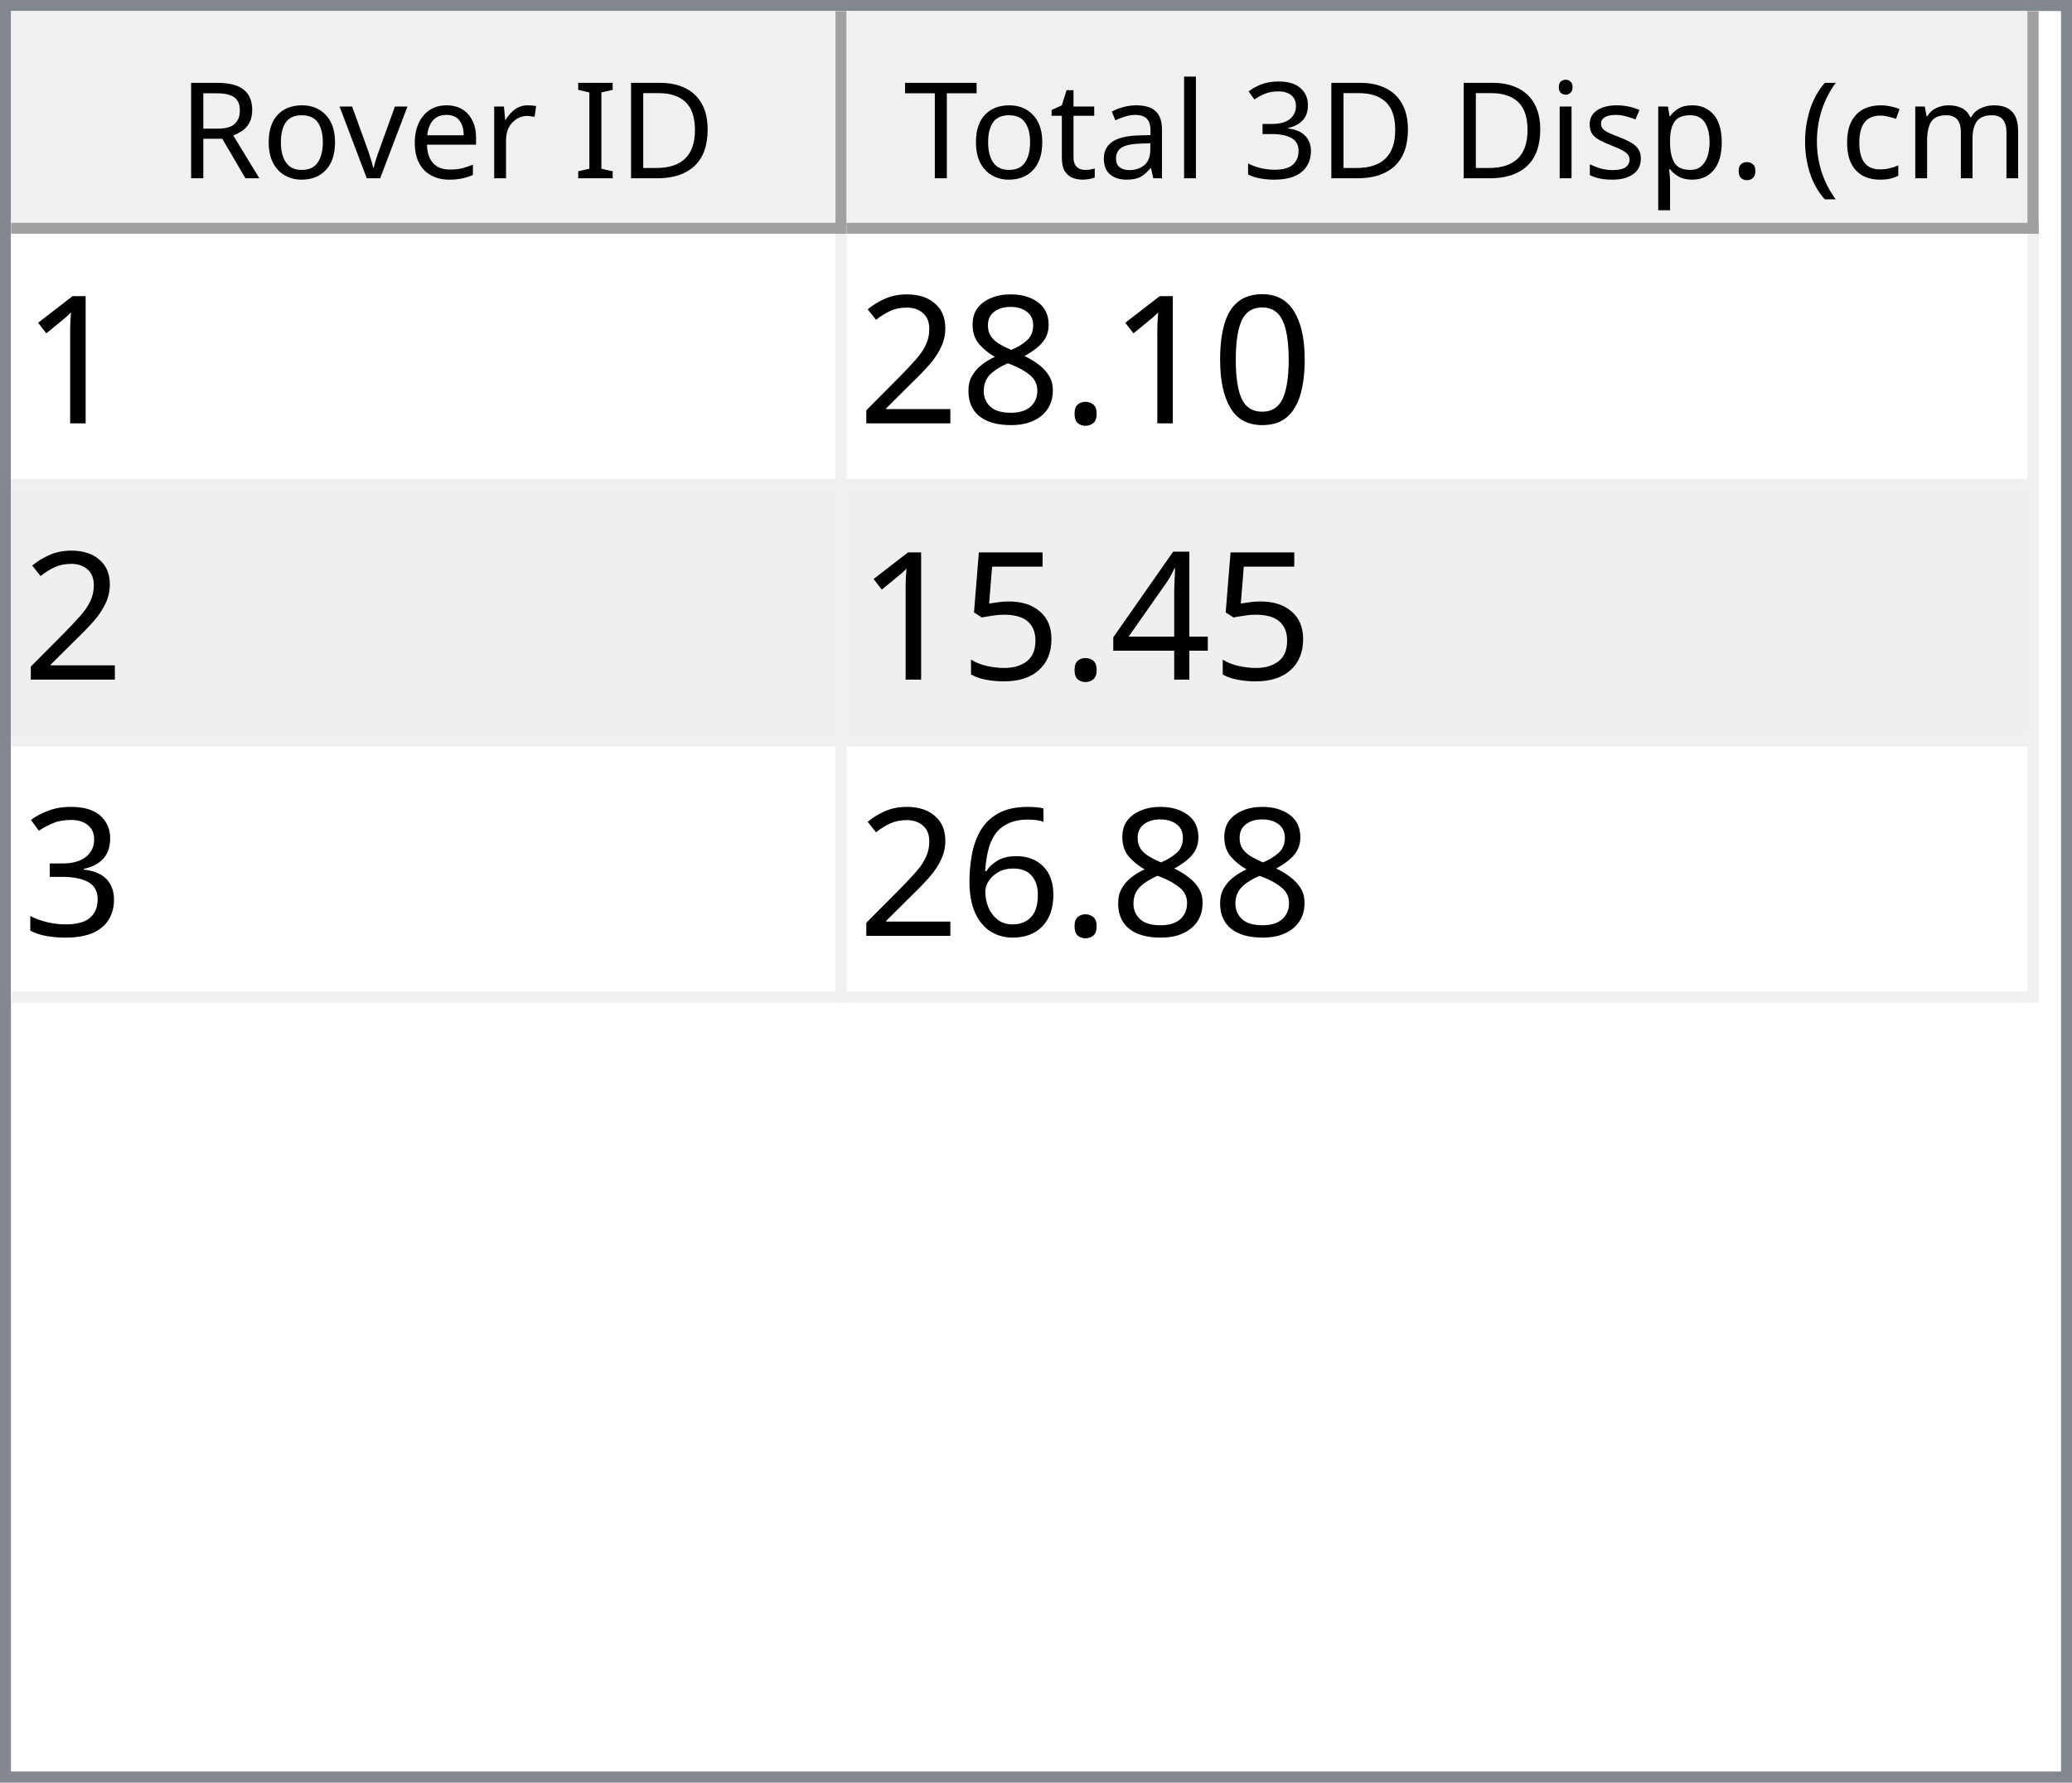
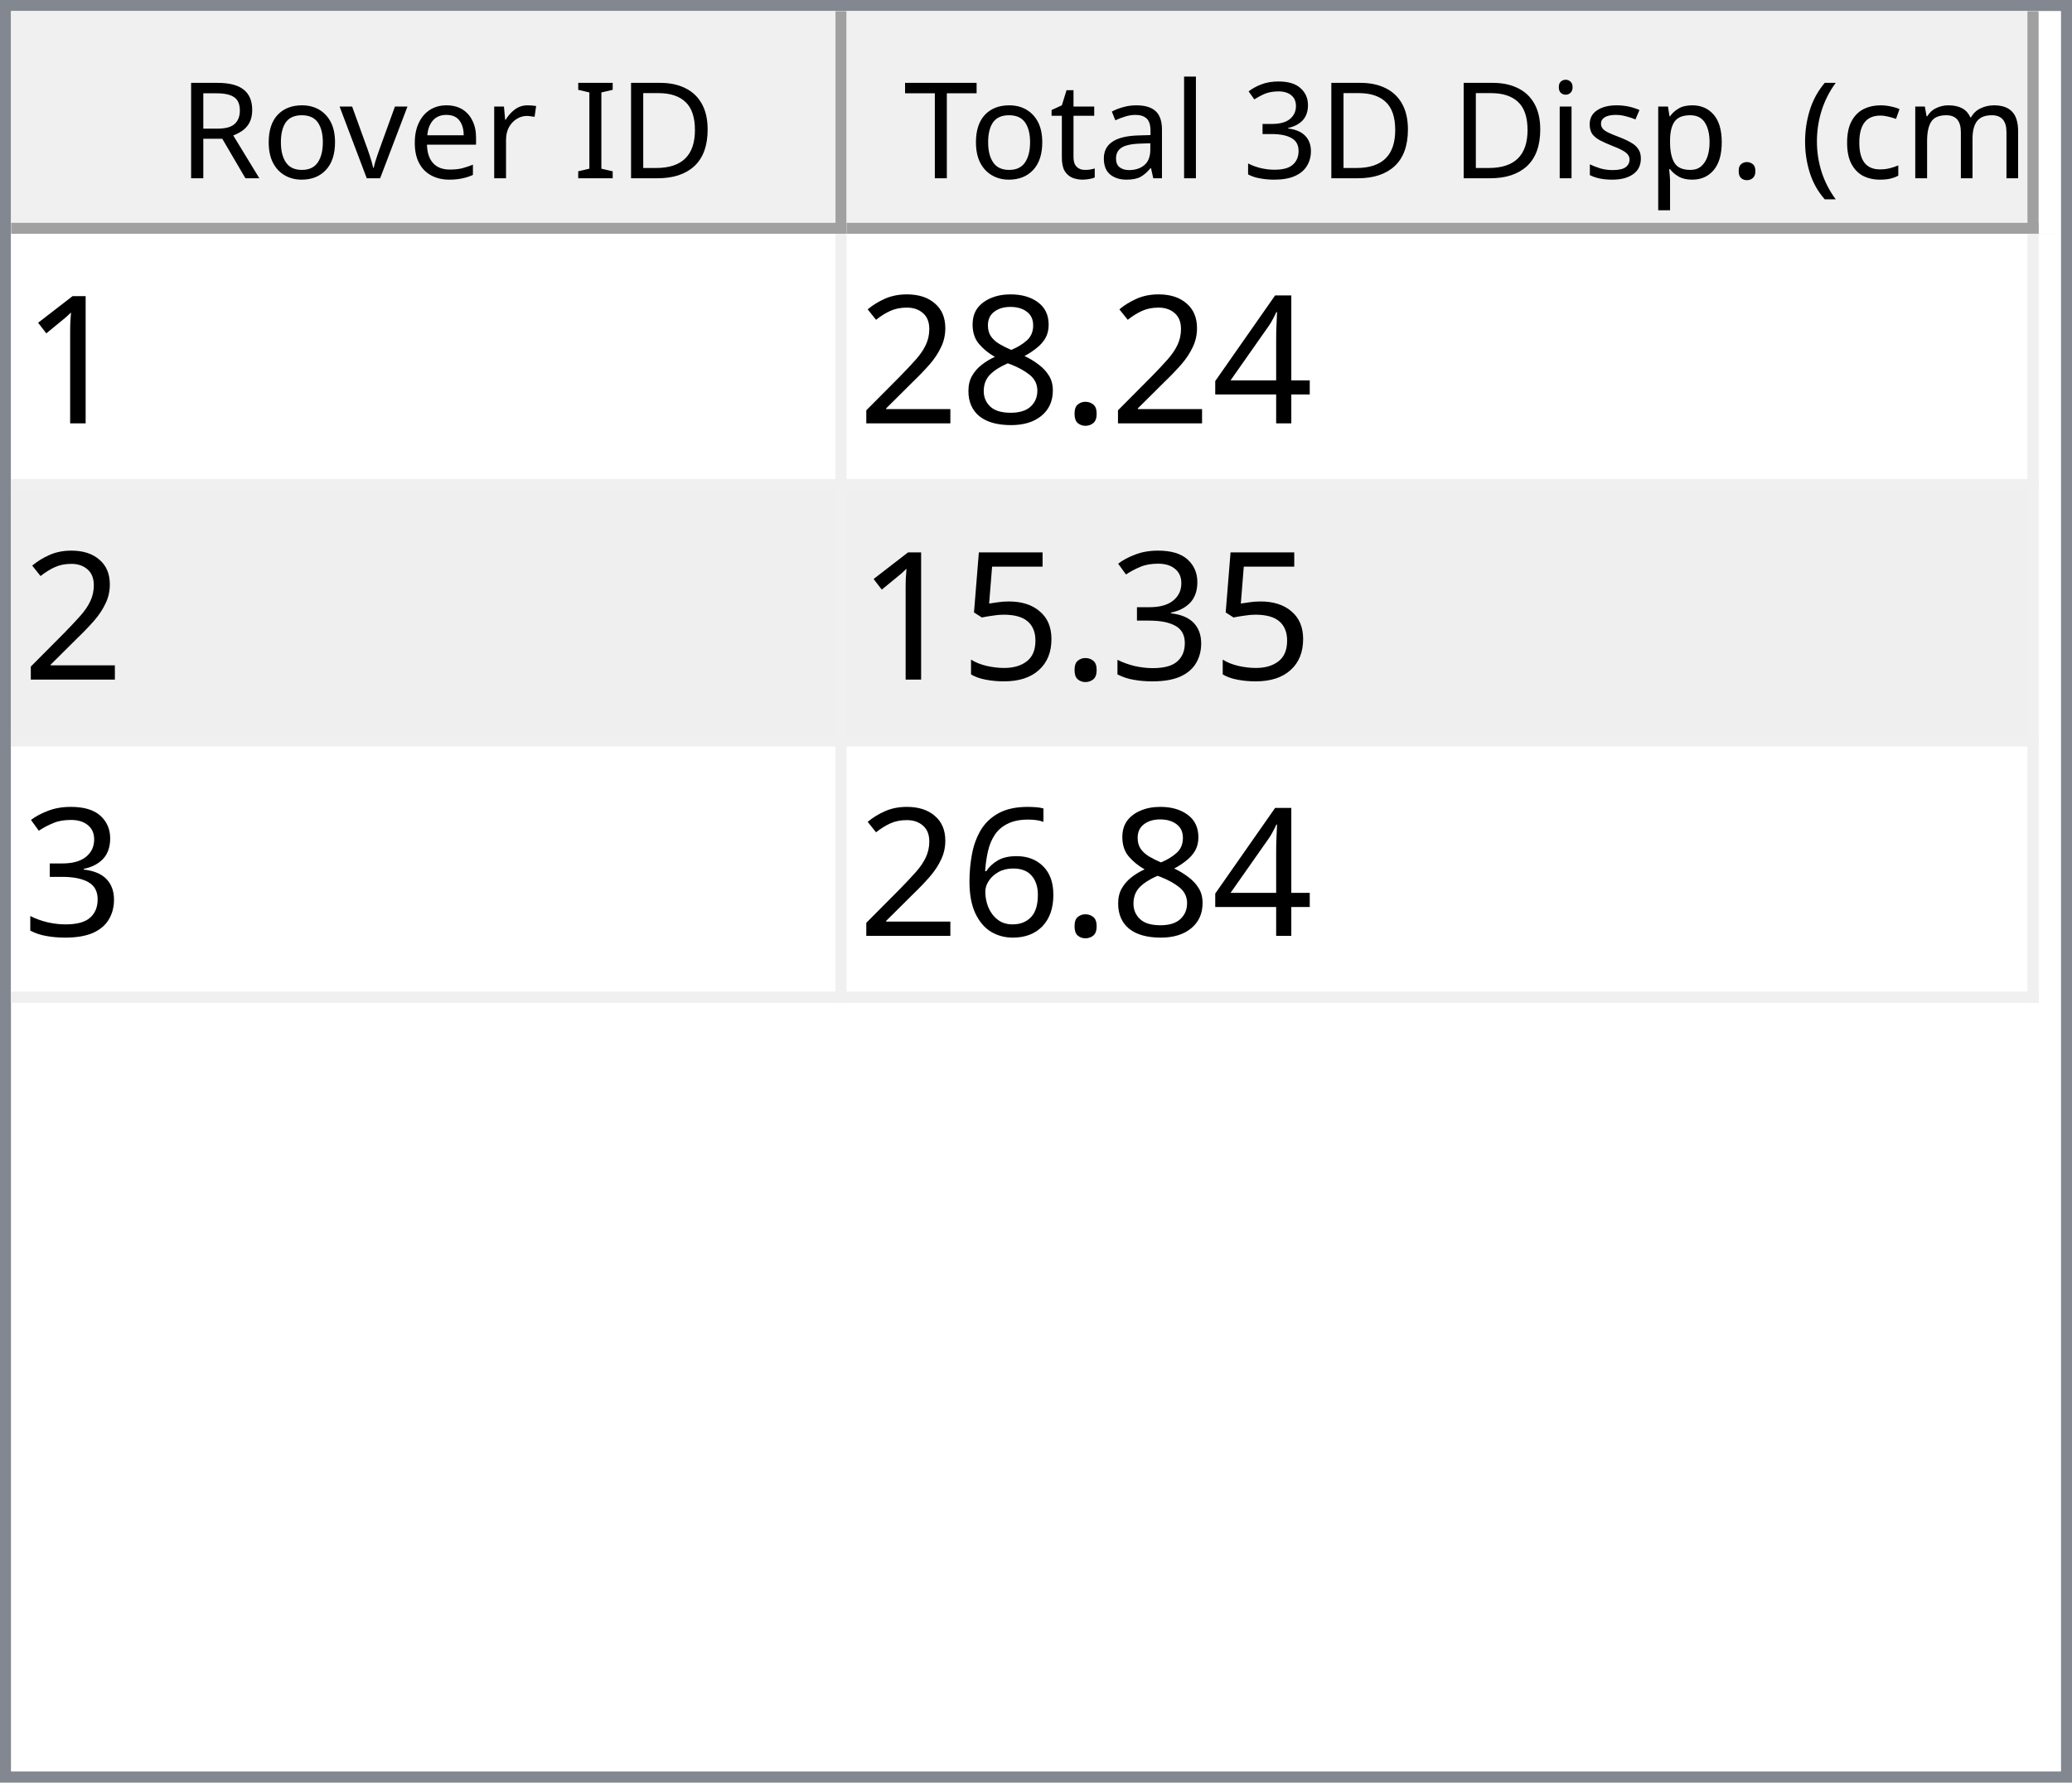
<svg xmlns="http://www.w3.org/2000/svg" style="fill-opacity:1; color-rendering:auto; color-interpolation:auto; text-rendering:auto; stroke:black; stroke-linecap:square; stroke-miterlimit:10; shape-rendering:auto; stroke-opacity:1; fill:black; stroke-dasharray:none; font-weight:normal; stroke-width:1; font-family:'Dialog'; font-style:normal; stroke-linejoin:miter; font-size:12px; stroke-dashoffset:0; image-rendering:auto;" width="186" height="160">
  <defs id="genericDefs" />
  <g>
    <defs id="defs1">
      <clipPath clipPathUnits="userSpaceOnUse" id="clipPath1">
        <path d="M0 0 L186 0 L186 160 L0 160 L0 0 Z" />
      </clipPath>
      <clipPath clipPathUnits="userSpaceOnUse" id="clipPath2">
        <path d="M0 0 L0 160 L186 160 L186 0 Z" />
      </clipPath>
      <clipPath clipPathUnits="userSpaceOnUse" id="clipPath3">
        <path d="M0 0 L0 20 L184 20 L184 0 Z" />
      </clipPath>
      <clipPath clipPathUnits="userSpaceOnUse" id="clipPath4">
        <path d="M0 0 L0 20 L75 20 L75 0 Z" />
      </clipPath>
      <clipPath clipPathUnits="userSpaceOnUse" id="clipPath5">
        <path d="M1 1 L1 19 L74 19 L74 1 Z" />
      </clipPath>
      <clipPath clipPathUnits="userSpaceOnUse" id="clipPath6">
        <path d="M0 0 L0 18 L73 18 L73 0 Z" />
      </clipPath>
      <clipPath clipPathUnits="userSpaceOnUse" id="clipPath7">
        <path d="M-0.5 -0.5 L-0.5 19.5 L74.5 19.5 L74.5 -0.5 Z" />
      </clipPath>
      <clipPath clipPathUnits="userSpaceOnUse" id="clipPath8">
        <path d="M0 0 L0 20 L107 20 L107 0 Z" />
      </clipPath>
      <clipPath clipPathUnits="userSpaceOnUse" id="clipPath9">
        <path d="M1 1 L1 19 L106 19 L106 1 Z" />
      </clipPath>
      <clipPath clipPathUnits="userSpaceOnUse" id="clipPath10">
        <path d="M0 0 L0 18 L105 18 L105 0 Z" />
      </clipPath>
      <clipPath clipPathUnits="userSpaceOnUse" id="clipPath11">
        <path d="M-0.5 -0.5 L-0.5 19.5 L106.5 19.5 L106.5 -0.5 Z" />
      </clipPath>
      <clipPath clipPathUnits="userSpaceOnUse" id="clipPath12">
        <path d="M0 0 L0 138 L184 138 L184 0 Z" />
      </clipPath>
      <clipPath clipPathUnits="userSpaceOnUse" id="clipPath13">
        <path d="M0 0 L0 69 L182 69 L182 0 Z" />
      </clipPath>
      <clipPath clipPathUnits="userSpaceOnUse" id="clipPath14">
        <path d="M-0.5 -0.5 L-0.5 68.5 L181.5 68.5 L181.5 -0.5 Z" />
      </clipPath>
      <clipPath clipPathUnits="userSpaceOnUse" id="clipPath15">
        <path d="M0 0 L0 22 L74 22 L74 0 Z" />
      </clipPath>
      <clipPath clipPathUnits="userSpaceOnUse" id="clipPath16">
        <path d="M0 0 L0 22 L106 22 L106 0 Z" />
      </clipPath>
      <font horiz-adv-x="64.551" id="font1">
        <font-face ascent="107.91" descent="25.098" units-per-em="100" style="font-style:normal; font-family:Segoe UI; font-weight:normal;" />
        <missing-glyph horiz-adv-x="64.551" d="M8.109 0 L8.109 68.266 L56.453 68.266 L56.453 0 L8.109 0 ZM15.328 7.234 L49.219 7.234 L49.219 61.031 L15.328 61.031 L15.328 7.234 Z" />
        <glyph unicode="D" horiz-adv-x="70.117" d="M9.188 0 L9.188 70.016 L28.516 70.016 Q65.531 70.016 65.531 35.891 Q65.531 19.672 55.25 9.836 Q44.969 0 27.734 0 L9.188 0 ZM17.391 62.594 L17.391 7.422 L27.828 7.422 Q41.609 7.422 49.273 14.797 Q56.938 22.172 56.938 35.688 Q56.938 62.594 28.328 62.594 L17.391 62.594 Z" />
        <glyph unicode="I" horiz-adv-x="26.611" d="M17.391 0 L9.188 0 L9.188 70.016 L17.391 70.016 L17.391 0 Z" />
        <glyph unicode=" " horiz-adv-x="27.393" d="" />
        <glyph unicode="r" horiz-adv-x="34.766" d="M34.188 41.891 Q32.078 43.5 28.125 43.5 Q23 43.5 19.555 38.672 Q16.109 33.844 16.109 25.484 L16.109 0 L8.109 0 L8.109 50 L16.109 50 L16.109 39.703 L16.312 39.703 Q18.016 44.969 21.531 47.922 Q25.047 50.875 29.391 50.875 Q32.516 50.875 34.188 50.203 L34.188 41.891 Z" />
        <glyph unicode="e" horiz-adv-x="52.295" d="M48.297 23 L12.984 23 Q13.188 14.656 17.484 10.109 Q21.781 5.562 29.297 5.562 Q37.75 5.562 44.828 11.141 L44.828 3.609 Q38.234 -1.172 27.391 -1.172 Q16.797 -1.172 10.742 5.641 Q4.688 12.453 4.688 24.812 Q4.688 36.469 11.305 43.82 Q17.922 51.172 27.734 51.172 Q37.547 51.172 42.922 44.828 Q48.297 38.484 48.297 27.203 L48.297 23 ZM40.094 29.781 Q40.047 36.719 36.75 40.578 Q33.453 44.438 27.594 44.438 Q21.922 44.438 17.969 40.383 Q14.016 36.328 13.094 29.781 L40.094 29.781 Z" />
        <glyph unicode="v" horiz-adv-x="47.9" d="M47.406 50 L27.484 0 L19.625 0 L0.688 50 L9.469 50 L22.172 13.672 Q23.578 9.672 23.922 6.688 L24.125 6.688 Q24.609 10.453 25.688 13.484 L38.969 50 L47.406 50 Z" />
        <glyph unicode="o" horiz-adv-x="58.594" d="M29 -1.172 Q17.922 -1.172 11.305 5.836 Q4.688 12.844 4.688 24.422 Q4.688 37.016 11.57 44.094 Q18.453 51.172 30.172 51.172 Q41.359 51.172 47.633 44.289 Q53.906 37.406 53.906 25.203 Q53.906 13.234 47.141 6.031 Q40.375 -1.172 29 -1.172 ZM29.594 44.438 Q21.875 44.438 17.383 39.188 Q12.891 33.938 12.891 24.703 Q12.891 15.828 17.43 10.695 Q21.969 5.562 29.594 5.562 Q37.359 5.562 41.531 10.594 Q45.703 15.625 45.703 24.906 Q45.703 34.281 41.531 39.359 Q37.359 44.438 29.594 44.438 Z" />
        <glyph unicode="R" horiz-adv-x="59.814" d="M59.375 0 L49.609 0 L37.891 19.625 Q36.281 22.359 34.766 24.289 Q33.25 26.219 31.664 27.438 Q30.078 28.656 28.25 29.219 Q26.422 29.781 24.125 29.781 L17.391 29.781 L17.391 0 L9.188 0 L9.188 70.016 L30.078 70.016 Q34.672 70.016 38.555 68.867 Q42.438 67.719 45.289 65.375 Q48.141 63.031 49.758 59.547 Q51.375 56.062 51.375 51.375 Q51.375 47.703 50.273 44.656 Q49.172 41.609 47.148 39.211 Q45.125 36.812 42.266 35.133 Q39.406 33.453 35.844 32.516 L35.844 32.328 Q37.594 31.547 38.891 30.547 Q40.188 29.547 41.359 28.18 Q42.531 26.812 43.68 25.078 Q44.828 23.344 46.234 21.047 L59.375 0 ZM17.391 62.594 L17.391 37.203 L28.516 37.203 Q31.594 37.203 34.203 38.133 Q36.812 39.062 38.719 40.797 Q40.625 42.531 41.703 45.047 Q42.781 47.562 42.781 50.688 Q42.781 56.297 39.141 59.445 Q35.5 62.594 28.609 62.594 L17.391 62.594 Z" />
        <glyph unicode=")" horiz-adv-x="30.176" d="M8.297 -15.922 L1.172 -15.922 Q16.406 2.344 16.406 26.812 Q16.406 51.469 1.078 70.016 L8.297 70.016 Q23.531 52.156 23.531 26.703 Q23.531 1.375 8.297 -15.922 Z" />
        <glyph unicode="m" horiz-adv-x="86.133" d="M79.109 0 L71.094 0 L71.094 28.719 Q71.094 37.016 68.531 40.727 Q65.969 44.438 59.906 44.438 Q54.781 44.438 51.195 39.75 Q47.609 35.062 47.609 28.516 L47.609 0 L39.594 0 L39.594 29.688 Q39.594 44.438 28.219 44.438 Q22.953 44.438 19.531 40.016 Q16.109 35.594 16.109 28.516 L16.109 0 L8.109 0 L8.109 50 L16.109 50 L16.109 42.094 L16.312 42.094 Q21.625 51.172 31.844 51.172 Q36.969 51.172 40.773 48.312 Q44.578 45.453 46 40.828 Q51.562 51.172 62.594 51.172 Q79.109 51.172 79.109 30.812 L79.109 0 Z" />
        <glyph unicode="c" horiz-adv-x="46.191" d="M42.188 2.297 Q36.422 -1.172 28.516 -1.172 Q17.828 -1.172 11.258 5.789 Q4.688 12.75 4.688 23.828 Q4.688 36.188 11.766 43.68 Q18.844 51.172 30.672 51.172 Q37.25 51.172 42.281 48.734 L42.281 40.531 Q36.719 44.438 30.375 44.438 Q22.703 44.438 17.797 38.945 Q12.891 33.453 12.891 24.516 Q12.891 15.719 17.508 10.641 Q22.125 5.562 29.891 5.562 Q36.422 5.562 42.188 9.906 L42.188 2.297 Z" />
        <glyph unicode="(" horiz-adv-x="30.176" d="M29.109 -15.922 L21.969 -15.922 Q6.844 1.375 6.844 26.703 Q6.844 52.156 21.969 70.016 L29.203 70.016 Q13.875 51.469 13.875 26.812 Q13.875 2.344 29.109 -15.922 Z" />
        <glyph unicode="." horiz-adv-x="21.68" d="M10.891 -1.078 Q8.641 -1.078 7.055 0.539 Q5.469 2.156 5.469 4.391 Q5.469 6.641 7.055 8.273 Q8.641 9.906 10.891 9.906 Q13.188 9.906 14.797 8.273 Q16.406 6.641 16.406 4.391 Q16.406 2.156 14.797 0.539 Q13.188 -1.078 10.891 -1.078 Z" />
        <glyph unicode="p" horiz-adv-x="58.789" d="M16.312 7.234 L16.109 7.234 L16.109 -23 L8.109 -23 L8.109 50 L16.109 50 L16.109 41.219 L16.312 41.219 Q22.219 51.172 33.594 51.172 Q43.266 51.172 48.688 44.461 Q54.109 37.75 54.109 26.469 Q54.109 13.922 48 6.375 Q41.891 -1.172 31.297 -1.172 Q21.578 -1.172 16.312 7.234 ZM16.109 27.391 L16.109 20.406 Q16.109 14.203 20.141 9.883 Q24.172 5.562 30.375 5.562 Q37.641 5.562 41.773 11.133 Q45.906 16.703 45.906 26.609 Q45.906 34.969 42.047 39.703 Q38.188 44.438 31.594 44.438 Q24.609 44.438 20.359 39.578 Q16.109 34.719 16.109 27.391 Z" />
        <glyph unicode="s" horiz-adv-x="42.432" d="M5.078 1.812 L5.078 10.406 Q11.625 5.562 19.484 5.562 Q30.031 5.562 30.031 12.594 Q30.031 14.594 29.125 15.992 Q28.219 17.391 26.68 18.461 Q25.141 19.531 23.07 20.383 Q21 21.234 18.609 22.172 Q15.281 23.484 12.766 24.828 Q10.25 26.172 8.57 27.859 Q6.891 29.547 6.031 31.695 Q5.172 33.844 5.172 36.719 Q5.172 40.234 6.789 42.945 Q8.406 45.656 11.086 47.484 Q13.766 49.312 17.211 50.242 Q20.656 51.172 24.312 51.172 Q30.812 51.172 35.938 48.922 L35.938 40.828 Q30.422 44.438 23.25 44.438 Q21 44.438 19.195 43.922 Q17.391 43.406 16.094 42.477 Q14.797 41.547 14.086 40.258 Q13.375 38.969 13.375 37.406 Q13.375 35.453 14.086 34.133 Q14.797 32.812 16.164 31.789 Q17.531 30.766 19.484 29.938 Q21.438 29.109 23.922 28.125 Q27.25 26.859 29.883 25.516 Q32.516 24.172 34.375 22.484 Q36.234 20.797 37.234 18.602 Q38.234 16.406 38.234 13.375 Q38.234 9.672 36.602 6.938 Q34.969 4.203 32.234 2.398 Q29.5 0.594 25.93 -0.289 Q22.359 -1.172 18.453 -1.172 Q10.75 -1.172 5.078 1.812 Z" />
        <glyph unicode="i" horiz-adv-x="24.219" d="M12.203 62.703 Q10.062 62.703 8.547 64.164 Q7.031 65.625 7.031 67.875 Q7.031 70.125 8.547 71.609 Q10.062 73.094 12.203 73.094 Q14.406 73.094 15.945 71.609 Q17.484 70.125 17.484 67.875 Q17.484 65.719 15.945 64.211 Q14.406 62.703 12.203 62.703 ZM16.109 0 L8.109 0 L8.109 50 L16.109 50 L16.109 0 Z" />
        <glyph unicode="3" horiz-adv-x="53.906" d="M46.531 19.828 Q46.531 15.094 44.75 11.211 Q42.969 7.328 39.719 4.57 Q36.469 1.812 31.93 0.297 Q27.391 -1.219 21.922 -1.219 Q11.922 -1.219 6 2.594 L6 11.188 Q13.094 5.609 22.219 5.609 Q25.875 5.609 28.828 6.539 Q31.781 7.469 33.906 9.227 Q36.031 10.984 37.18 13.477 Q38.328 15.969 38.328 19.094 Q38.328 32.812 18.797 32.812 L12.984 32.812 L12.984 39.594 L18.5 39.594 Q35.797 39.594 35.797 52.484 Q35.797 64.406 22.609 64.406 Q15.188 64.406 8.688 59.422 L8.688 67.188 Q15.375 71.188 24.609 71.188 Q29 71.188 32.57 69.969 Q36.141 68.75 38.68 66.555 Q41.219 64.359 42.609 61.281 Q44 58.203 44 54.5 Q44 40.672 30.031 36.719 L30.031 36.531 Q33.594 36.141 36.625 34.797 Q39.656 33.453 41.852 31.305 Q44.047 29.156 45.289 26.25 Q46.531 23.344 46.531 19.828 Z" />
        <glyph unicode="l" horiz-adv-x="24.219" d="M16.109 0 L8.109 0 L8.109 74.031 L16.109 74.031 L16.109 0 Z" />
        <glyph unicode="a" horiz-adv-x="50.879" d="M43.891 0 L35.891 0 L35.891 7.812 L35.688 7.812 Q30.469 -1.172 20.312 -1.172 Q12.844 -1.172 8.617 2.781 Q4.391 6.734 4.391 13.281 Q4.391 27.297 20.906 29.594 L35.891 31.688 Q35.891 44.438 25.594 44.438 Q16.547 44.438 9.281 38.281 L9.281 46.484 Q16.656 51.172 26.266 51.172 Q43.891 51.172 43.891 32.516 L43.891 0 ZM35.891 25.297 L23.828 23.641 Q18.266 22.859 15.43 20.875 Q12.594 18.891 12.594 13.875 Q12.594 10.203 15.211 7.883 Q17.828 5.562 22.172 5.562 Q28.125 5.562 32.008 9.742 Q35.891 13.922 35.891 20.312 L35.891 25.297 Z" />
        <glyph unicode="t" horiz-adv-x="33.887" d="M31.297 0.484 Q28.469 -1.078 23.828 -1.078 Q10.688 -1.078 10.688 13.578 L10.688 43.172 L2.094 43.172 L2.094 50 L10.688 50 L10.688 62.203 L18.703 64.797 L18.703 50 L31.297 50 L31.297 43.172 L18.703 43.172 L18.703 14.984 Q18.703 9.969 20.414 7.82 Q22.125 5.672 26.078 5.672 Q29.109 5.672 31.297 7.328 L31.297 0.484 Z" />
        <glyph unicode="T" horiz-adv-x="52.393" d="M50.594 62.594 L30.375 62.594 L30.375 0 L22.172 0 L22.172 62.594 L2 62.594 L2 70.016 L50.594 70.016 L50.594 62.594 Z" />
      </font>
      <font horiz-adv-x="75.0" id="font2">
        <font-face ascent="100.537" descent="21.973" units-per-em="100" style="font-style:normal; font-family:sans-serif; font-weight:normal;" />
        <missing-glyph horiz-adv-x="75.0" d="M12.5 0 L12.5 62.5 L62.5 62.5 L62.5 0 L12.5 0 ZM14.062 1.562 L60.938 1.562 L60.938 60.938 L14.062 60.938 L14.062 1.562 Z" />
        <glyph unicode="1" horiz-adv-x="55.615" d="M37.25 0 L28.469 0 L28.469 56 Q25.297 52.984 20.141 49.953 Q14.984 46.922 10.891 45.406 L10.891 53.906 Q18.266 57.375 23.781 62.305 Q29.297 67.234 31.594 71.875 L37.25 71.875 L37.25 0 Z" />
-         <glyph unicode="0" horiz-adv-x="55.615" d="M4.156 35.297 Q4.156 48 6.766 55.742 Q9.375 63.484 14.523 67.68 Q19.672 71.875 27.484 71.875 Q33.25 71.875 37.594 69.555 Q41.938 67.234 44.773 62.867 Q47.609 58.5 49.219 52.227 Q50.828 45.953 50.828 35.297 Q50.828 22.703 48.242 14.969 Q45.656 7.234 40.508 3.008 Q35.359 -1.219 27.484 -1.219 Q17.141 -1.219 11.234 6.203 Q4.156 15.141 4.156 35.297 ZM13.188 35.297 Q13.188 17.672 17.312 11.836 Q21.438 6 27.484 6 Q33.547 6 37.672 11.859 Q41.797 17.719 41.797 35.297 Q41.797 52.984 37.672 58.789 Q33.547 64.594 27.391 64.594 Q21.344 64.594 17.719 59.469 Q13.188 52.938 13.188 35.297 Z" />
+         <glyph unicode="4" horiz-adv-x="55.615" d="M32.328 0 L32.328 17.141 L1.266 17.141 L1.266 25.203 L33.938 71.578 L41.109 71.578 L41.109 25.203 L50.781 25.203 L50.781 17.141 L41.109 17.141 L41.109 0 L32.328 0 ZM32.328 25.203 L32.328 57.469 L9.906 25.203 L32.328 25.203 Z" />
        <glyph unicode="." horiz-adv-x="27.783" d="M9.078 0 L9.078 10.016 L19.094 10.016 L19.094 0 L9.078 0 Z" />
        <glyph unicode="8" horiz-adv-x="55.615" d="M17.672 38.812 Q12.203 40.828 9.57 44.539 Q6.938 48.25 6.938 53.422 Q6.938 61.234 12.555 66.555 Q18.172 71.875 27.484 71.875 Q36.859 71.875 42.578 66.43 Q48.297 60.984 48.297 53.172 Q48.297 48.188 45.68 44.508 Q43.062 40.828 37.75 38.812 Q44.344 36.672 47.781 31.883 Q51.219 27.094 51.219 20.453 Q51.219 11.281 44.727 5.031 Q38.234 -1.219 27.641 -1.219 Q17.047 -1.219 10.547 5.055 Q4.047 11.328 4.047 20.703 Q4.047 27.688 7.594 32.398 Q11.141 37.109 17.672 38.812 ZM15.922 53.719 Q15.922 48.641 19.195 45.414 Q22.469 42.188 27.688 42.188 Q32.766 42.188 36.016 45.383 Q39.266 48.578 39.266 53.219 Q39.266 58.062 35.914 61.359 Q32.562 64.656 27.594 64.656 Q22.562 64.656 19.242 61.43 Q15.922 58.203 15.922 53.719 ZM13.094 20.656 Q13.094 16.891 14.875 13.375 Q16.656 9.859 20.172 7.93 Q23.688 6 27.734 6 Q34.031 6 38.133 10.055 Q42.234 14.109 42.234 20.359 Q42.234 26.703 38.016 30.859 Q33.797 35.016 27.438 35.016 Q21.234 35.016 17.164 30.914 Q13.094 26.812 13.094 20.656 Z" />
        <glyph unicode="2" horiz-adv-x="55.615" d="M50.344 8.453 L50.344 0 L3.031 0 Q2.938 3.172 4.047 6.109 Q5.859 10.938 9.836 15.625 Q13.812 20.312 21.344 26.469 Q33.016 36.031 37.117 41.625 Q41.219 47.219 41.219 52.203 Q41.219 57.422 37.477 61.008 Q33.734 64.594 27.734 64.594 Q21.391 64.594 17.578 60.789 Q13.766 56.984 13.719 50.25 L4.688 51.172 Q5.609 61.281 11.664 66.578 Q17.719 71.875 27.938 71.875 Q38.234 71.875 44.242 66.164 Q50.25 60.453 50.25 52 Q50.25 47.703 48.492 43.555 Q46.734 39.406 42.656 34.812 Q38.578 30.219 29.109 22.219 Q21.188 15.578 18.945 13.211 Q16.703 10.844 15.234 8.453 L50.344 8.453 Z" />
-         <glyph unicode="4" horiz-adv-x="55.615" d="M32.328 0 L32.328 17.141 L1.266 17.141 L1.266 25.203 L33.938 71.578 L41.109 71.578 L41.109 25.203 L50.781 25.203 L50.781 17.141 L41.109 17.141 L41.109 0 L32.328 0 ZM32.328 25.203 L32.328 57.469 L9.906 25.203 L32.328 25.203 Z" />
+         <glyph unicode="3" horiz-adv-x="55.615" d="M4.203 18.891 L12.984 20.062 Q14.5 12.594 18.141 9.297 Q21.781 6 27 6 Q33.203 6 37.477 10.297 Q41.75 14.594 41.75 20.953 Q41.75 27 37.797 30.93 Q33.844 34.859 27.734 34.859 Q25.25 34.859 21.531 33.891 L22.516 41.609 Q23.391 41.5 23.922 41.5 Q29.547 41.5 34.039 44.43 Q38.531 47.359 38.531 53.469 Q38.531 58.297 35.258 61.477 Q31.984 64.656 26.812 64.656 Q21.688 64.656 18.266 61.43 Q14.844 58.203 13.875 51.766 L5.078 53.328 Q6.688 62.156 12.398 67.016 Q18.109 71.875 26.609 71.875 Q32.469 71.875 37.398 69.359 Q42.328 66.844 44.945 62.5 Q47.562 58.156 47.562 53.266 Q47.562 48.641 45.07 44.828 Q42.578 41.016 37.703 38.766 Q44.047 37.312 47.562 32.695 Q51.078 28.078 51.078 21.141 Q51.078 11.766 44.242 5.25 Q37.406 -1.266 26.953 -1.266 Q17.531 -1.266 11.305 4.352 Q5.078 9.969 4.203 18.891 Z" />
        <glyph unicode="5" horiz-adv-x="55.615" d="M4.156 18.75 L13.375 19.531 Q14.406 12.797 18.141 9.398 Q21.875 6 27.156 6 Q33.5 6 37.891 10.789 Q42.281 15.578 42.281 23.484 Q42.281 31 38.062 35.352 Q33.844 39.703 27 39.703 Q22.75 39.703 19.336 37.773 Q15.922 35.844 13.969 32.766 L5.719 33.844 L12.641 70.609 L48.25 70.609 L48.25 62.203 L19.672 62.203 L15.828 42.969 Q22.266 47.469 29.344 47.469 Q38.719 47.469 45.164 40.969 Q51.609 34.469 51.609 24.266 Q51.609 14.547 45.953 7.469 Q39.062 -1.219 27.156 -1.219 Q17.391 -1.219 11.211 4.25 Q5.031 9.719 4.156 18.75 Z" />
-         <glyph unicode="3" horiz-adv-x="55.615" d="M4.203 18.891 L12.984 20.062 Q14.5 12.594 18.141 9.297 Q21.781 6 27 6 Q33.203 6 37.477 10.297 Q41.75 14.594 41.75 20.953 Q41.75 27 37.797 30.93 Q33.844 34.859 27.734 34.859 Q25.25 34.859 21.531 33.891 L22.516 41.609 Q23.391 41.5 23.922 41.5 Q29.547 41.5 34.039 44.43 Q38.531 47.359 38.531 53.469 Q38.531 58.297 35.258 61.477 Q31.984 64.656 26.812 64.656 Q21.688 64.656 18.266 61.43 Q14.844 58.203 13.875 51.766 L5.078 53.328 Q6.688 62.156 12.398 67.016 Q18.109 71.875 26.609 71.875 Q32.469 71.875 37.398 69.359 Q42.328 66.844 44.945 62.5 Q47.562 58.156 47.562 53.266 Q47.562 48.641 45.07 44.828 Q42.578 41.016 37.703 38.766 Q44.047 37.312 47.562 32.695 Q51.078 28.078 51.078 21.141 Q51.078 11.766 44.242 5.25 Q37.406 -1.266 26.953 -1.266 Q17.531 -1.266 11.305 4.352 Q5.078 9.969 4.203 18.891 Z" />
        <glyph unicode="6" horiz-adv-x="55.615" d="M49.75 54.047 L41.016 53.375 Q39.844 58.547 37.703 60.891 Q34.125 64.656 28.906 64.656 Q24.703 64.656 21.531 62.312 Q17.391 59.281 14.992 53.469 Q12.594 47.656 12.5 36.922 Q15.672 41.75 20.266 44.094 Q24.859 46.438 29.891 46.438 Q38.672 46.438 44.852 39.969 Q51.031 33.5 51.031 23.25 Q51.031 16.5 48.125 10.719 Q45.219 4.938 40.141 1.859 Q35.062 -1.219 28.609 -1.219 Q17.625 -1.219 10.695 6.859 Q3.766 14.938 3.766 33.5 Q3.766 54.25 11.422 63.672 Q18.109 71.875 29.438 71.875 Q37.891 71.875 43.289 67.141 Q48.688 62.406 49.75 54.047 ZM13.875 23.188 Q13.875 18.656 15.797 14.508 Q17.719 10.359 21.188 8.18 Q24.656 6 28.469 6 Q34.031 6 38.039 10.492 Q42.047 14.984 42.047 22.703 Q42.047 30.125 38.086 34.398 Q34.125 38.672 28.125 38.672 Q22.172 38.672 18.023 34.398 Q13.875 30.125 13.875 23.188 Z" />
      </font>
    </defs>
    <g style="fill:white; stroke:white;">
      <rect x="0" y="0" width="186" style="clip-path:url(#clipPath1); stroke:none;" height="160" />
    </g>
    <g style="fill:white; text-rendering:optimizeSpeed; color-rendering:optimizeSpeed; image-rendering:optimizeSpeed; shape-rendering:crispEdges; stroke:white; color-interpolation:sRGB;">
      <rect x="0" width="186" height="160" y="0" style="stroke:none;" />
      <path style="stroke:none;" d="M0 160 L186 160 L186 0 L0 0 Z" />
    </g>
    <g style="fill:rgb(240,240,240); font-family:'Segoe UI'; stroke:rgb(240,240,240);">
      <rect x="0" y="0" width="186" style="clip-path:url(#clipPath2); stroke:none;" height="160" />
    </g>
    <g style="fill:rgb(130,135,144); font-family:'Segoe UI'; stroke:rgb(130,135,144);">
      <path d="M0 0 L186 0 L186 160 L0 160 L0 0 ZM1 1 L185 1 L185 159 L1 159 L1 1 Z" style="fill-rule:evenodd; clip-path:url(#clipPath2); stroke:none;" />
    </g>
    <g style="fill:white; font-family:'Segoe UI'; stroke:white;" transform="translate(1,1)">
      <rect x="0" y="0" width="184" style="clip-path:url(#clipPath3); stroke:none;" height="20" />
    </g>
    <g style="fill:rgb(240,240,240); font-family:'Segoe UI'; stroke:rgb(240,240,240);" transform="translate(1,1)">
      <rect x="0" y="0" width="75" style="clip-path:url(#clipPath4); stroke:none;" height="20" />
    </g>
    <g style="font-family:'Segoe UI';" transform="translate(2,2)">
      <text x="14" xml:space="preserve" y="14" style="clip-path:url(#clipPath6); stroke:none;">Rover ID</text>
    </g>
    <g style="fill:rgb(160,160,160); font-family:'Segoe UI'; stroke:rgb(160,160,160); stroke-linejoin:bevel;" transform="translate(1.5,1.5)">
      <line x1="74" x2="74" y1="0" style="fill:none; clip-path:url(#clipPath7);" y2="19" />
    </g>
    <g style="fill:rgb(160,160,160); font-family:'Segoe UI'; stroke:rgb(160,160,160); stroke-linejoin:bevel;" transform="matrix(1,0,0,1,1,1) translate(0.5,0.5)">
      <line x1="0" x2="74" y1="19" style="fill:none; clip-path:url(#clipPath7);" y2="19" />
    </g>
    <g style="fill:rgb(240,240,240); font-family:'Segoe UI'; stroke:rgb(240,240,240);" transform="translate(76,1)">
      <rect x="0" y="0" width="107" style="clip-path:url(#clipPath8); stroke:none;" height="20" />
    </g>
    <g style="font-family:'Segoe UI';" transform="translate(77,2)">
      <text x="1" xml:space="preserve" y="14" style="clip-path:url(#clipPath10); stroke:none;"> Total 3D Disp. (cm)</text>
    </g>
    <g style="fill:rgb(160,160,160); font-family:'Segoe UI'; stroke:rgb(160,160,160); stroke-linejoin:bevel;" transform="translate(76.5,1.5)">
      <line x1="106" x2="106" y1="0" style="fill:none; clip-path:url(#clipPath11);" y2="19" />
    </g>
    <g style="fill:rgb(160,160,160); font-family:'Segoe UI'; stroke:rgb(160,160,160); stroke-linejoin:bevel;" transform="matrix(1,0,0,1,76,1) translate(0.5,0.5)">
      <line x1="0" x2="106" y1="19" style="fill:none; clip-path:url(#clipPath11);" y2="19" />
    </g>
    <g style="fill:white; font-family:'Segoe UI'; stroke:white;" transform="translate(1,21)">
      <rect x="0" y="0" width="184" style="clip-path:url(#clipPath12); stroke:none;" height="138" />
    </g>
    <g style="fill:rgb(240,240,240); font-size:16px; font-family:sans-serif; stroke:rgb(240,240,240);" transform="translate(1,21)">
      <rect x="0" y="0" width="182" style="clip-path:url(#clipPath13); stroke:none;" height="69" />
      <line transform="translate(0.5,0.5)" x1="0" x2="181" y1="22" style="clip-path:url(#clipPath14); fill:none; stroke-linejoin:bevel;" y2="22" />
    </g>
    <g transform="matrix(1,0,0,1,1,21) translate(0.5,0.5)" style="fill:rgb(240,240,240); font-size:16px; font-family:sans-serif; stroke:rgb(240,240,240); stroke-linejoin:bevel;">
      <line x1="0" x2="181" y1="45" style="fill:none; clip-path:url(#clipPath14);" y2="45" />
    </g>
    <g transform="matrix(1,0,0,1,1,21) translate(0.5,0.5)" style="fill:rgb(240,240,240); font-size:16px; font-family:sans-serif; stroke:rgb(240,240,240); stroke-linejoin:bevel;">
      <line x1="0" x2="181" y1="68" style="fill:none; clip-path:url(#clipPath14);" y2="68" />
    </g>
    <g transform="matrix(1,0,0,1,1,21) translate(0.5,0.5)" style="fill:rgb(240,240,240); font-size:16px; font-family:sans-serif; stroke:rgb(240,240,240); stroke-linejoin:bevel;">
      <line x1="74" x2="74" y1="0" style="fill:none; clip-path:url(#clipPath14);" y2="68" />
    </g>
    <g transform="matrix(1,0,0,1,1,21) translate(0.5,0.5)" style="fill:rgb(240,240,240); font-size:16px; font-family:sans-serif; stroke:rgb(240,240,240); stroke-linejoin:bevel;">
      <line x1="181" x2="181" y1="0" style="fill:none; clip-path:url(#clipPath14);" y2="68" />
    </g>
    <g style="fill:white; font-size:16px; font-family:sans-serif; stroke:white;" transform="matrix(1,0,0,1,1,21)">
      <rect x="0" y="0" width="74" style="clip-path:url(#clipPath15); stroke:none;" height="22" />
      <text x="1" y="17" style="fill:black; clip-path:url(#clipPath15); stroke:none;" xml:space="preserve">1</text>
    </g>
    <g style="fill:white; font-size:16px; font-family:sans-serif; stroke:white;" transform="matrix(1,0,0,1,1,21) translate(75,0)">
      <rect x="0" y="0" width="106" style="clip-path:url(#clipPath16); stroke:none;" height="22" />
-       <text x="1" y="17" style="fill:black; clip-path:url(#clipPath16); stroke:none;" xml:space="preserve">28.10</text>
+       <text x="1" y="17" style="fill:black; clip-path:url(#clipPath16); stroke:none;" xml:space="preserve">28.24</text>
    </g>
    <g style="fill:rgb(239,239,239); font-size:16px; font-family:sans-serif; stroke:rgb(239,239,239);" transform="matrix(1,0,0,1,1,21) translate(0,23)">
      <rect x="0" y="0" width="74" style="clip-path:url(#clipPath15); stroke:none;" height="22" />
      <text x="1" y="17" style="fill:black; clip-path:url(#clipPath15); stroke:none;" xml:space="preserve">2</text>
    </g>
    <g style="fill:rgb(239,239,239); font-size:16px; font-family:sans-serif; stroke:rgb(239,239,239);" transform="matrix(1,0,0,1,1,21) translate(75,23)">
      <rect x="0" y="0" width="106" style="clip-path:url(#clipPath16); stroke:none;" height="22" />
-       <text x="1" y="17" style="fill:black; clip-path:url(#clipPath16); stroke:none;" xml:space="preserve">15.45</text>
+       <text x="1" y="17" style="fill:black; clip-path:url(#clipPath16); stroke:none;" xml:space="preserve">15.35</text>
    </g>
    <g style="fill:white; font-size:16px; font-family:sans-serif; stroke:white;" transform="matrix(1,0,0,1,1,21) translate(0,46)">
      <rect x="0" y="0" width="74" style="clip-path:url(#clipPath15); stroke:none;" height="22" />
      <text x="1" y="17" style="fill:black; clip-path:url(#clipPath15); stroke:none;" xml:space="preserve">3</text>
    </g>
    <g style="fill:white; font-size:16px; font-family:sans-serif; stroke:white;" transform="matrix(1,0,0,1,1,21) translate(75,46)">
      <rect x="0" y="0" width="106" style="clip-path:url(#clipPath16); stroke:none;" height="22" />
-       <text x="1" y="17" style="fill:black; clip-path:url(#clipPath16); stroke:none;" xml:space="preserve">26.88</text>
+       <text x="1" y="17" style="fill:black; clip-path:url(#clipPath16); stroke:none;" xml:space="preserve">26.84</text>
    </g>
  </g>
</svg>
